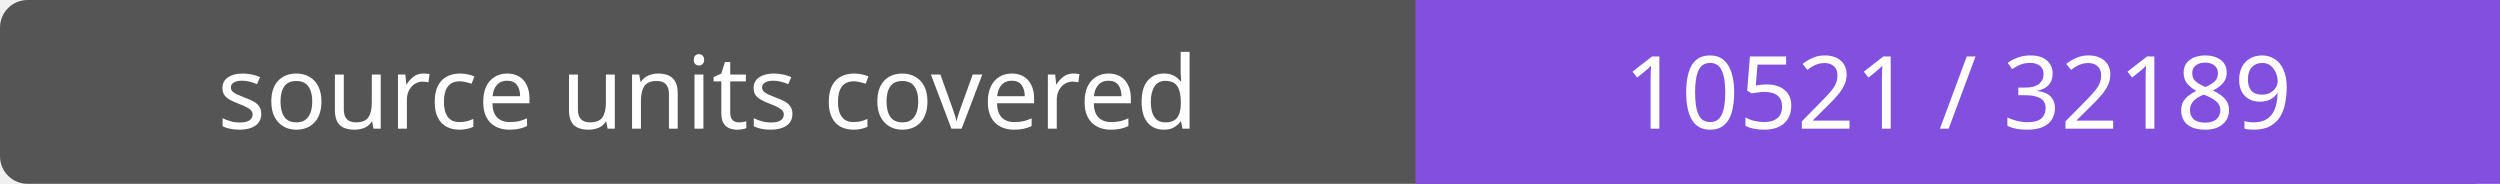
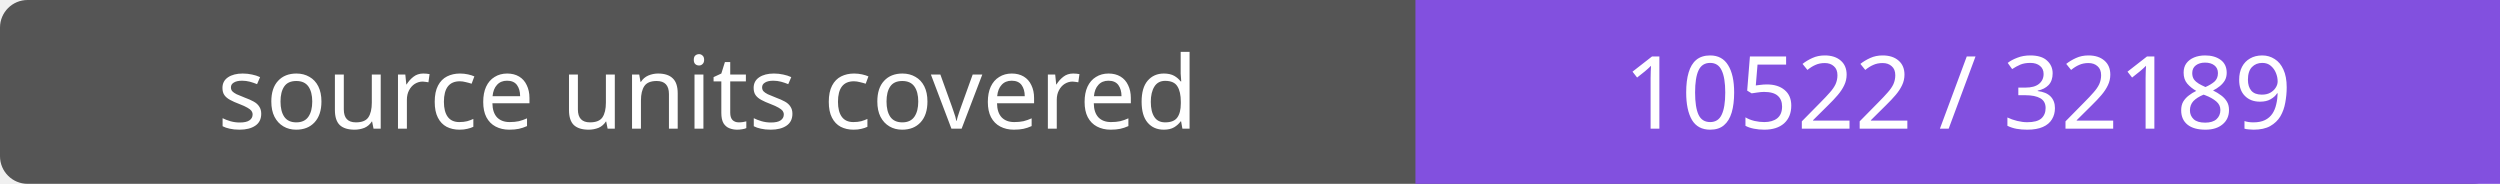
- <svg xmlns="http://www.w3.org/2000/svg" width="272" height="20" role="img" aria-label="source units covered: 10521 / 32189">
+ <svg xmlns="http://www.w3.org/2000/svg" width="272" height="20" role="img" aria-label="source units covered: 10522 / 32189">
  <rect width="272" height="20" rx="3" fill="#555" />
  <path fill="#8250df" d="M154 0h118v20H154z" />
  <g fill="#fff" text-anchor="middle" font-family="Verdana,sans-serif" font-size="11">
    <text x="77.0" y="14">source units covered</text>
-     <text x="213.0" y="14">10521 / 32189</text>
+     <text x="213.0" y="14">10522 / 32189</text>
  </g>
</svg>
